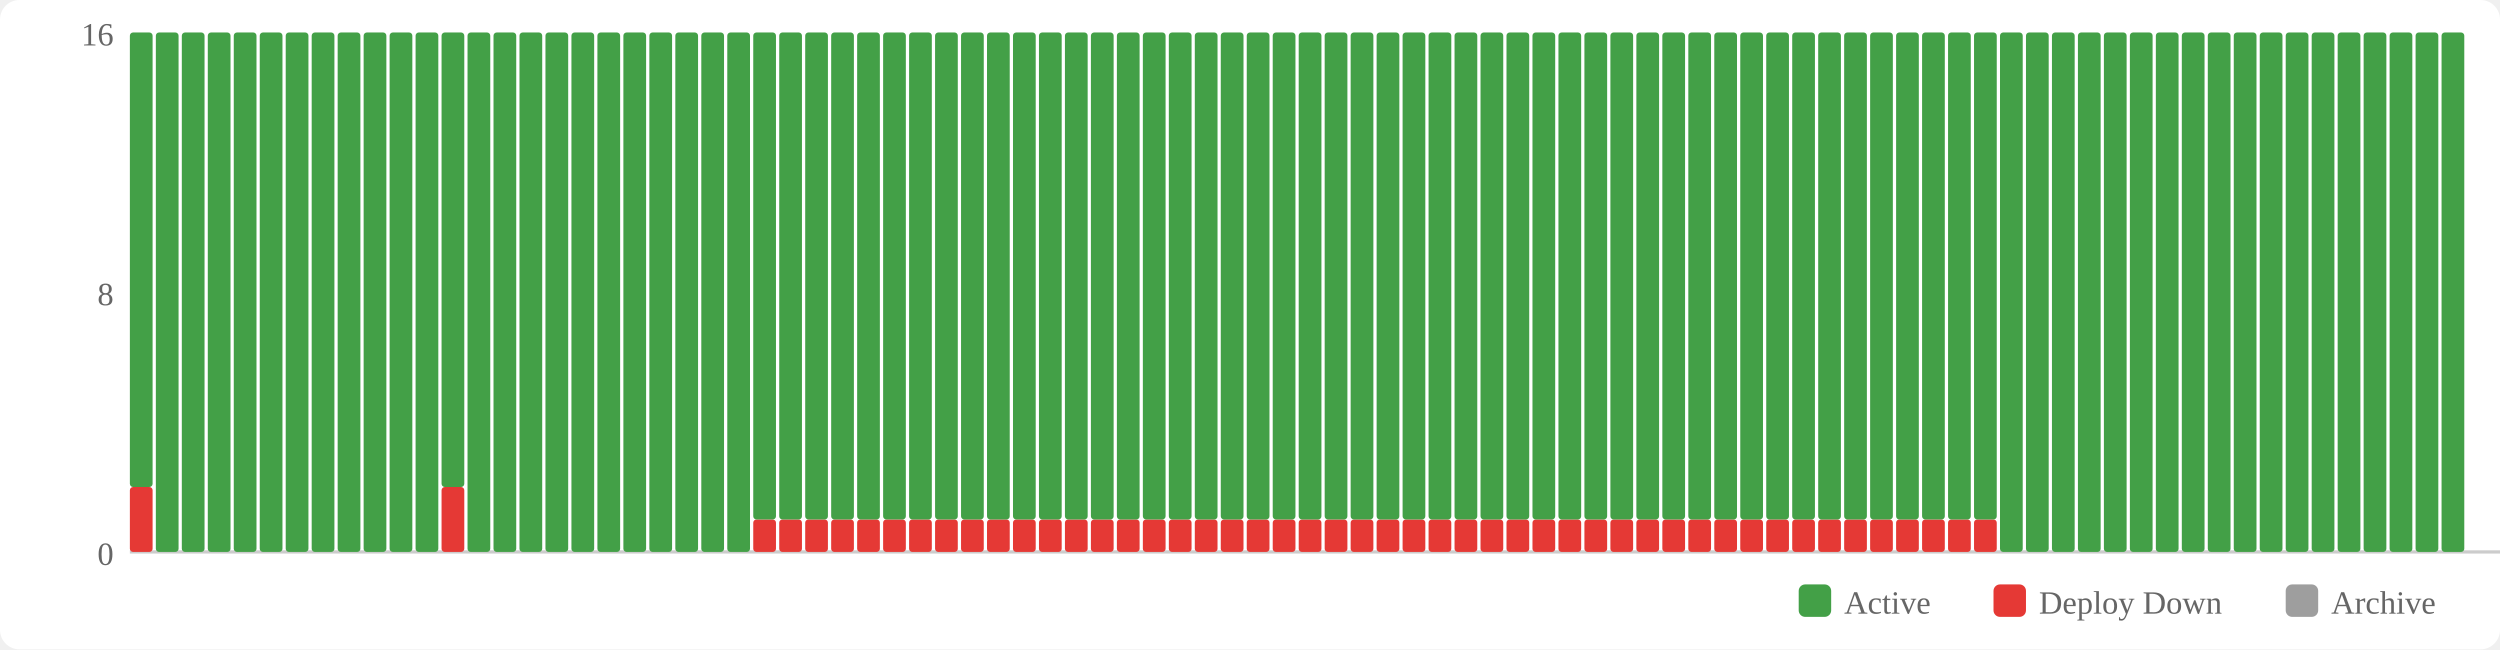
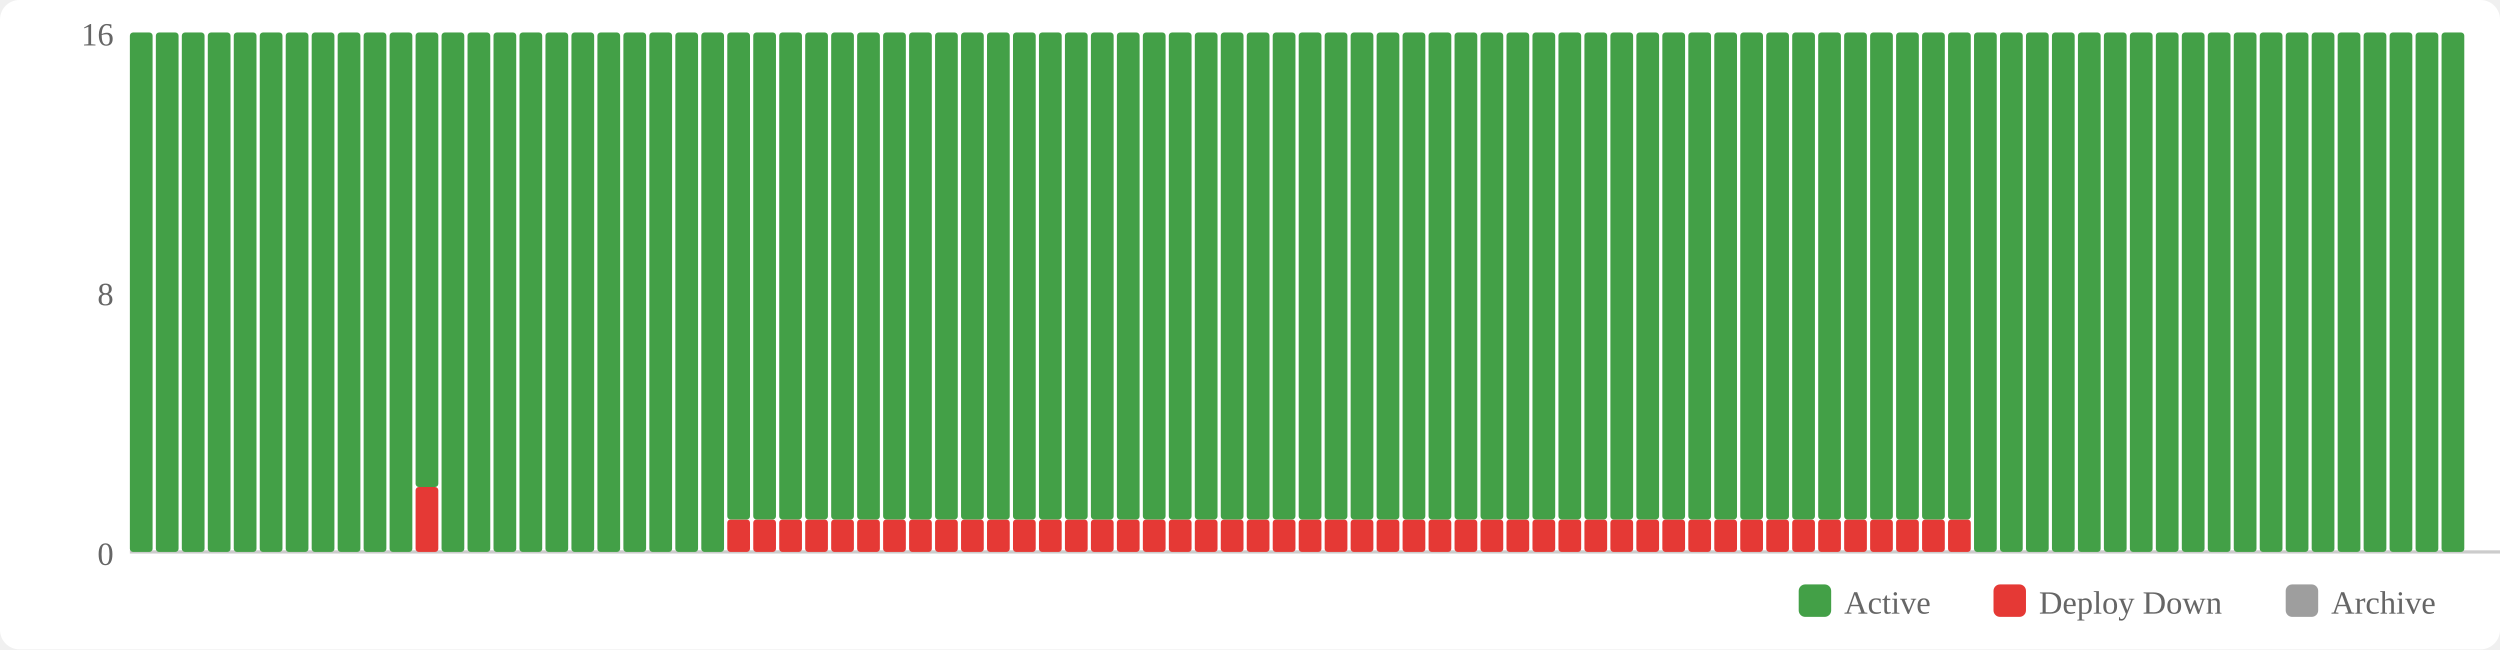
<svg xmlns="http://www.w3.org/2000/svg" width="770" height="200" viewBox="0 0 770 200">
  <rect width="770" height="200" fill="#fff" rx="6" />
  <rect x="554" y="180" width="10" height="10" fill="#43a047" rx="2" />
  <text x="568" y="189" font-size="10" fill="#666">Active</text>
  <rect x="614" y="180" width="10" height="10" fill="#e53935" rx="2" />
  <text x="628" y="189" font-size="10" fill="#666">Deploy Down</text>
  <rect x="704" y="180" width="10" height="10" fill="#9e9e9e" rx="2" />
  <text x="718" y="189" font-size="10" fill="#666">Archive</text>
  <text x="35" y="174" text-anchor="end" font-size="10" fill="#666">0</text>
  <text x="35" y="94" text-anchor="end" font-size="10" fill="#666">8</text>
  <text x="35" y="14" text-anchor="end" font-size="10" fill="#666">16</text>
  <line x1="40" y1="170" x2="770" y2="170" stroke="#ccc" stroke-width="1" />
-   <rect x="40" y="150" width="7" height="20" fill="#e53935" rx="1" />
-   <rect x="40" y="10" width="7" height="140" fill="#43a047" rx="1" />
+   <rect x="40" y="10" width="7" height="160" fill="#43a047" rx="1" />
  <rect x="48" y="10" width="7" height="160" fill="#43a047" rx="1" />
  <rect x="56" y="10" width="7" height="160" fill="#43a047" rx="1" />
  <rect x="64" y="10" width="7" height="160" fill="#43a047" rx="1" />
  <rect x="72" y="10" width="7" height="160" fill="#43a047" rx="1" />
  <rect x="80" y="10" width="7" height="160" fill="#43a047" rx="1" />
  <rect x="88" y="10" width="7" height="160" fill="#43a047" rx="1" />
  <rect x="96" y="10" width="7" height="160" fill="#43a047" rx="1" />
  <rect x="104" y="10" width="7" height="160" fill="#43a047" rx="1" />
  <rect x="112" y="10" width="7" height="160" fill="#43a047" rx="1" />
  <rect x="120" y="10" width="7" height="160" fill="#43a047" rx="1" />
-   <rect x="128" y="10" width="7" height="160" fill="#43a047" rx="1" />
-   <rect x="136" y="150" width="7" height="20" fill="#e53935" rx="1" />
-   <rect x="136" y="10" width="7" height="140" fill="#43a047" rx="1" />
+   <rect x="128" y="150" width="7" height="20" fill="#e53935" rx="1" />
+   <rect x="128" y="10" width="7" height="140" fill="#43a047" rx="1" />
+   <rect x="136" y="10" width="7" height="160" fill="#43a047" rx="1" />
  <rect x="144" y="10" width="7" height="160" fill="#43a047" rx="1" />
  <rect x="152" y="10" width="7" height="160" fill="#43a047" rx="1" />
  <rect x="160" y="10" width="7" height="160" fill="#43a047" rx="1" />
  <rect x="168" y="10" width="7" height="160" fill="#43a047" rx="1" />
  <rect x="176" y="10" width="7" height="160" fill="#43a047" rx="1" />
  <rect x="184" y="10" width="7" height="160" fill="#43a047" rx="1" />
  <rect x="192" y="10" width="7" height="160" fill="#43a047" rx="1" />
  <rect x="200" y="10" width="7" height="160" fill="#43a047" rx="1" />
  <rect x="208" y="10" width="7" height="160" fill="#43a047" rx="1" />
  <rect x="216" y="10" width="7" height="160" fill="#43a047" rx="1" />
-   <rect x="224" y="10" width="7" height="160" fill="#43a047" rx="1" />
+   <rect x="224" y="160" width="7" height="10" fill="#e53935" rx="1" />
+   <rect x="224" y="10" width="7" height="150" fill="#43a047" rx="1" />
  <rect x="232" y="160" width="7" height="10" fill="#e53935" rx="1" />
  <rect x="232" y="10" width="7" height="150" fill="#43a047" rx="1" />
  <rect x="240" y="160" width="7" height="10" fill="#e53935" rx="1" />
  <rect x="240" y="10" width="7" height="150" fill="#43a047" rx="1" />
  <rect x="248" y="160" width="7" height="10" fill="#e53935" rx="1" />
  <rect x="248" y="10" width="7" height="150" fill="#43a047" rx="1" />
  <rect x="256" y="160" width="7" height="10" fill="#e53935" rx="1" />
  <rect x="256" y="10" width="7" height="150" fill="#43a047" rx="1" />
  <rect x="264" y="160" width="7" height="10" fill="#e53935" rx="1" />
  <rect x="264" y="10" width="7" height="150" fill="#43a047" rx="1" />
  <rect x="272" y="160" width="7" height="10" fill="#e53935" rx="1" />
  <rect x="272" y="10" width="7" height="150" fill="#43a047" rx="1" />
  <rect x="280" y="160" width="7" height="10" fill="#e53935" rx="1" />
  <rect x="280" y="10" width="7" height="150" fill="#43a047" rx="1" />
  <rect x="288" y="160" width="7" height="10" fill="#e53935" rx="1" />
  <rect x="288" y="10" width="7" height="150" fill="#43a047" rx="1" />
  <rect x="296" y="160" width="7" height="10" fill="#e53935" rx="1" />
  <rect x="296" y="10" width="7" height="150" fill="#43a047" rx="1" />
  <rect x="304" y="160" width="7" height="10" fill="#e53935" rx="1" />
  <rect x="304" y="10" width="7" height="150" fill="#43a047" rx="1" />
  <rect x="312" y="160" width="7" height="10" fill="#e53935" rx="1" />
  <rect x="312" y="10" width="7" height="150" fill="#43a047" rx="1" />
  <rect x="320" y="160" width="7" height="10" fill="#e53935" rx="1" />
  <rect x="320" y="10" width="7" height="150" fill="#43a047" rx="1" />
  <rect x="328" y="160" width="7" height="10" fill="#e53935" rx="1" />
  <rect x="328" y="10" width="7" height="150" fill="#43a047" rx="1" />
  <rect x="336" y="160" width="7" height="10" fill="#e53935" rx="1" />
  <rect x="336" y="10" width="7" height="150" fill="#43a047" rx="1" />
  <rect x="344" y="160" width="7" height="10" fill="#e53935" rx="1" />
  <rect x="344" y="10" width="7" height="150" fill="#43a047" rx="1" />
  <rect x="352" y="160" width="7" height="10" fill="#e53935" rx="1" />
  <rect x="352" y="10" width="7" height="150" fill="#43a047" rx="1" />
  <rect x="360" y="160" width="7" height="10" fill="#e53935" rx="1" />
  <rect x="360" y="10" width="7" height="150" fill="#43a047" rx="1" />
  <rect x="368" y="160" width="7" height="10" fill="#e53935" rx="1" />
  <rect x="368" y="10" width="7" height="150" fill="#43a047" rx="1" />
  <rect x="376" y="160" width="7" height="10" fill="#e53935" rx="1" />
  <rect x="376" y="10" width="7" height="150" fill="#43a047" rx="1" />
  <rect x="384" y="160" width="7" height="10" fill="#e53935" rx="1" />
  <rect x="384" y="10" width="7" height="150" fill="#43a047" rx="1" />
  <rect x="392" y="160" width="7" height="10" fill="#e53935" rx="1" />
  <rect x="392" y="10" width="7" height="150" fill="#43a047" rx="1" />
  <rect x="400" y="160" width="7" height="10" fill="#e53935" rx="1" />
  <rect x="400" y="10" width="7" height="150" fill="#43a047" rx="1" />
  <rect x="408" y="160" width="7" height="10" fill="#e53935" rx="1" />
  <rect x="408" y="10" width="7" height="150" fill="#43a047" rx="1" />
  <rect x="416" y="160" width="7" height="10" fill="#e53935" rx="1" />
  <rect x="416" y="10" width="7" height="150" fill="#43a047" rx="1" />
  <rect x="424" y="160" width="7" height="10" fill="#e53935" rx="1" />
  <rect x="424" y="10" width="7" height="150" fill="#43a047" rx="1" />
  <rect x="432" y="160" width="7" height="10" fill="#e53935" rx="1" />
  <rect x="432" y="10" width="7" height="150" fill="#43a047" rx="1" />
  <rect x="440" y="160" width="7" height="10" fill="#e53935" rx="1" />
  <rect x="440" y="10" width="7" height="150" fill="#43a047" rx="1" />
  <rect x="448" y="160" width="7" height="10" fill="#e53935" rx="1" />
  <rect x="448" y="10" width="7" height="150" fill="#43a047" rx="1" />
  <rect x="456" y="160" width="7" height="10" fill="#e53935" rx="1" />
  <rect x="456" y="10" width="7" height="150" fill="#43a047" rx="1" />
  <rect x="464" y="160" width="7" height="10" fill="#e53935" rx="1" />
  <rect x="464" y="10" width="7" height="150" fill="#43a047" rx="1" />
  <rect x="472" y="160" width="7" height="10" fill="#e53935" rx="1" />
  <rect x="472" y="10" width="7" height="150" fill="#43a047" rx="1" />
  <rect x="480" y="160" width="7" height="10" fill="#e53935" rx="1" />
  <rect x="480" y="10" width="7" height="150" fill="#43a047" rx="1" />
  <rect x="488" y="160" width="7" height="10" fill="#e53935" rx="1" />
  <rect x="488" y="10" width="7" height="150" fill="#43a047" rx="1" />
  <rect x="496" y="160" width="7" height="10" fill="#e53935" rx="1" />
  <rect x="496" y="10" width="7" height="150" fill="#43a047" rx="1" />
  <rect x="504" y="160" width="7" height="10" fill="#e53935" rx="1" />
  <rect x="504" y="10" width="7" height="150" fill="#43a047" rx="1" />
  <rect x="512" y="160" width="7" height="10" fill="#e53935" rx="1" />
  <rect x="512" y="10" width="7" height="150" fill="#43a047" rx="1" />
  <rect x="520" y="160" width="7" height="10" fill="#e53935" rx="1" />
  <rect x="520" y="10" width="7" height="150" fill="#43a047" rx="1" />
  <rect x="528" y="160" width="7" height="10" fill="#e53935" rx="1" />
  <rect x="528" y="10" width="7" height="150" fill="#43a047" rx="1" />
  <rect x="536" y="160" width="7" height="10" fill="#e53935" rx="1" />
  <rect x="536" y="10" width="7" height="150" fill="#43a047" rx="1" />
  <rect x="544" y="160" width="7" height="10" fill="#e53935" rx="1" />
  <rect x="544" y="10" width="7" height="150" fill="#43a047" rx="1" />
  <rect x="552" y="160" width="7" height="10" fill="#e53935" rx="1" />
  <rect x="552" y="10" width="7" height="150" fill="#43a047" rx="1" />
  <rect x="560" y="160" width="7" height="10" fill="#e53935" rx="1" />
  <rect x="560" y="10" width="7" height="150" fill="#43a047" rx="1" />
  <rect x="568" y="160" width="7" height="10" fill="#e53935" rx="1" />
  <rect x="568" y="10" width="7" height="150" fill="#43a047" rx="1" />
  <rect x="576" y="160" width="7" height="10" fill="#e53935" rx="1" />
  <rect x="576" y="10" width="7" height="150" fill="#43a047" rx="1" />
  <rect x="584" y="160" width="7" height="10" fill="#e53935" rx="1" />
  <rect x="584" y="10" width="7" height="150" fill="#43a047" rx="1" />
  <rect x="592" y="160" width="7" height="10" fill="#e53935" rx="1" />
  <rect x="592" y="10" width="7" height="150" fill="#43a047" rx="1" />
  <rect x="600" y="160" width="7" height="10" fill="#e53935" rx="1" />
  <rect x="600" y="10" width="7" height="150" fill="#43a047" rx="1" />
-   <rect x="608" y="160" width="7" height="10" fill="#e53935" rx="1" />
-   <rect x="608" y="10" width="7" height="150" fill="#43a047" rx="1" />
+   <rect x="608" y="10" width="7" height="160" fill="#43a047" rx="1" />
  <rect x="616" y="10" width="7" height="160" fill="#43a047" rx="1" />
  <rect x="624" y="10" width="7" height="160" fill="#43a047" rx="1" />
  <rect x="632" y="10" width="7" height="160" fill="#43a047" rx="1" />
  <rect x="640" y="10" width="7" height="160" fill="#43a047" rx="1" />
  <rect x="648" y="10" width="7" height="160" fill="#43a047" rx="1" />
  <rect x="656" y="10" width="7" height="160" fill="#43a047" rx="1" />
  <rect x="664" y="10" width="7" height="160" fill="#43a047" rx="1" />
  <rect x="672" y="10" width="7" height="160" fill="#43a047" rx="1" />
  <rect x="680" y="10" width="7" height="160" fill="#43a047" rx="1" />
  <rect x="688" y="10" width="7" height="160" fill="#43a047" rx="1" />
  <rect x="696" y="10" width="7" height="160" fill="#43a047" rx="1" />
  <rect x="704" y="10" width="7" height="160" fill="#43a047" rx="1" />
  <rect x="712" y="10" width="7" height="160" fill="#43a047" rx="1" />
  <rect x="720" y="10" width="7" height="160" fill="#43a047" rx="1" />
  <rect x="728" y="10" width="7" height="160" fill="#43a047" rx="1" />
  <rect x="736" y="10" width="7" height="160" fill="#43a047" rx="1" />
  <rect x="744" y="10" width="7" height="160" fill="#43a047" rx="1" />
  <rect x="752" y="10" width="7" height="160" fill="#43a047" rx="1" />
</svg>
